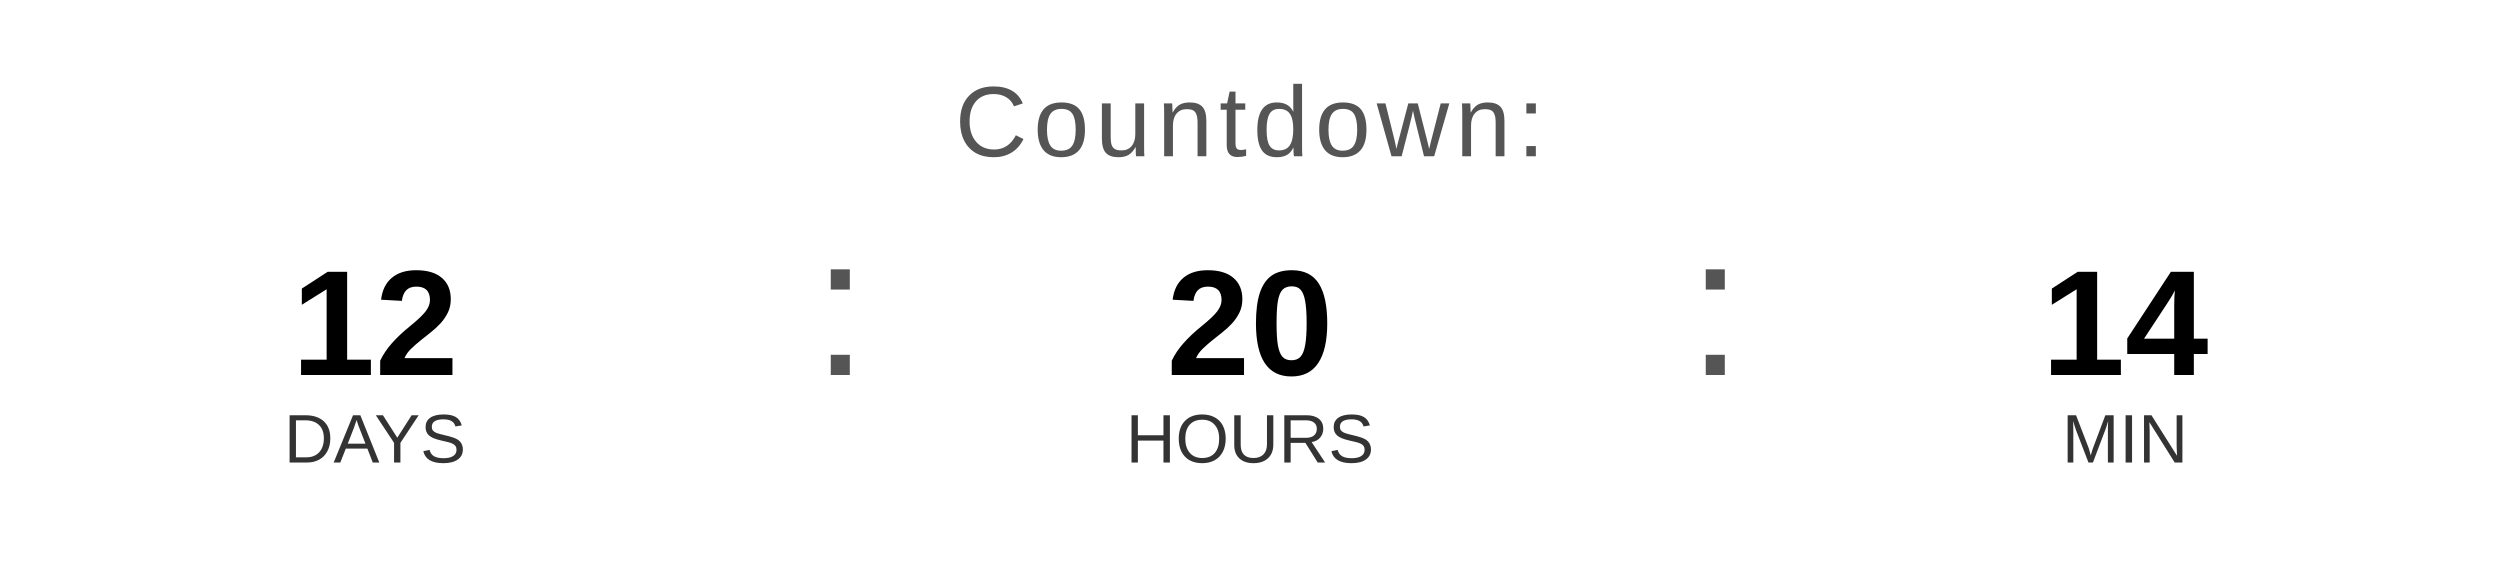
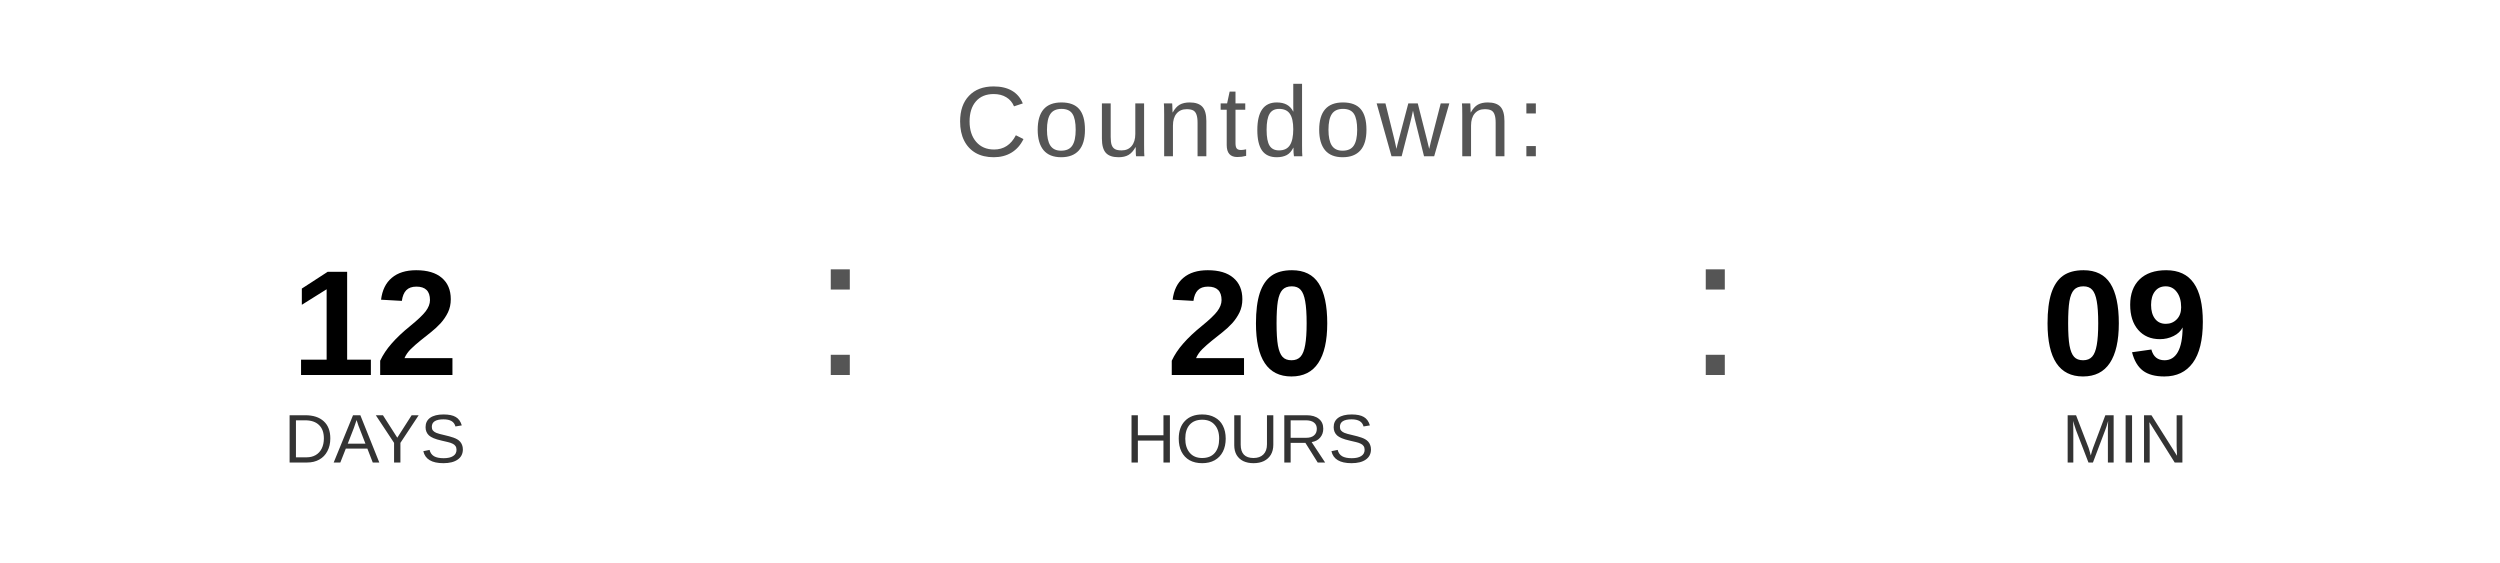
<svg xmlns="http://www.w3.org/2000/svg" width="400" height="90" viewBox="0 0 400 90">
  <text x="200" y="25" font-family="Arial, Helvetica, sans-serif" font-size="16" fill="#555555" text-anchor="middle" letter-spacing="1">
    Countdown:
  </text>
  <text x="60" y="60" font-family="Arial, Helvetica, sans-serif" font-size="24" font-weight="bold" fill="#000000" text-anchor="middle">12</text>
  <text x="60" y="74" font-family="Arial, Helvetica, sans-serif" font-size="11" fill="#333333" text-anchor="middle">DAYS</text>
  <text x="130" y="60" font-family="Arial, sans-serif" font-size="32" fill="#555555">:</text>
  <text x="200" y="60" font-family="Arial, Helvetica, sans-serif" font-size="24" font-weight="bold" fill="#000000" text-anchor="middle">20</text>
  <text x="200" y="74" font-family="Arial, Helvetica, sans-serif" font-size="11" fill="#333333" text-anchor="middle">HOURS</text>
  <text x="270" y="60" font-family="Arial, sans-serif" font-size="32" fill="#555555">:</text>
-   <text x="340" y="60" font-family="Arial, Helvetica, sans-serif" font-size="24" font-weight="bold" fill="#000000" text-anchor="middle">14</text>
+   <text x="340" y="60" font-family="Arial, Helvetica, sans-serif" font-size="24" font-weight="bold" fill="#000000" text-anchor="middle">09</text>
  <text x="340" y="74" font-family="Arial, Helvetica, sans-serif" font-size="11" fill="#333333" text-anchor="middle">MIN</text>
</svg>
